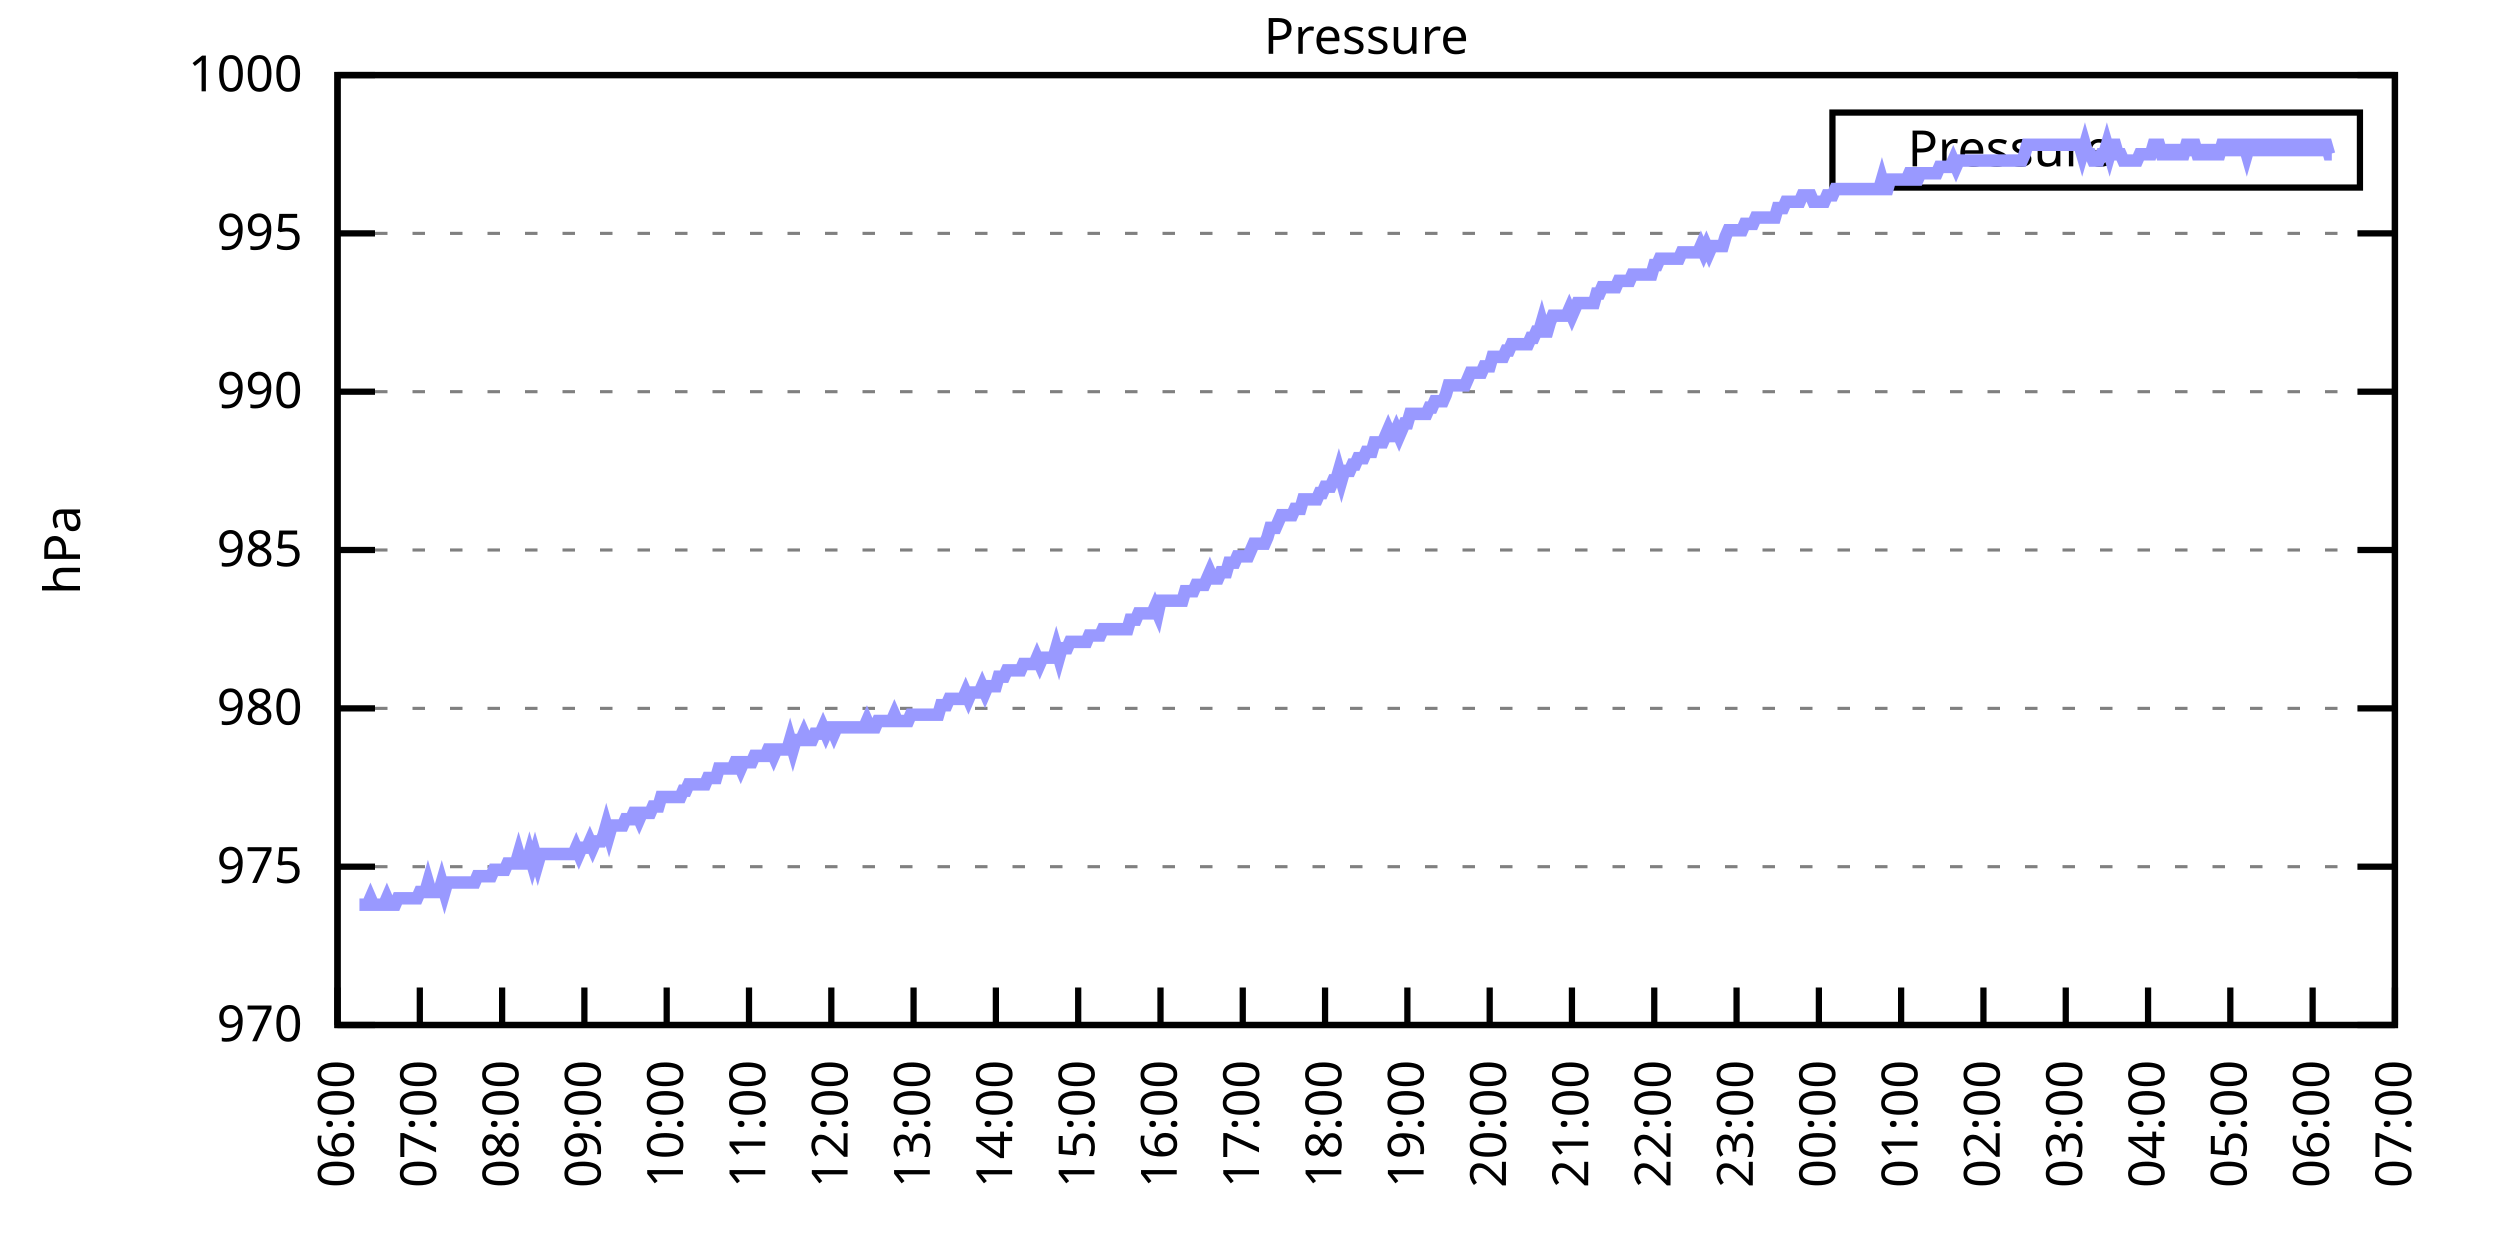
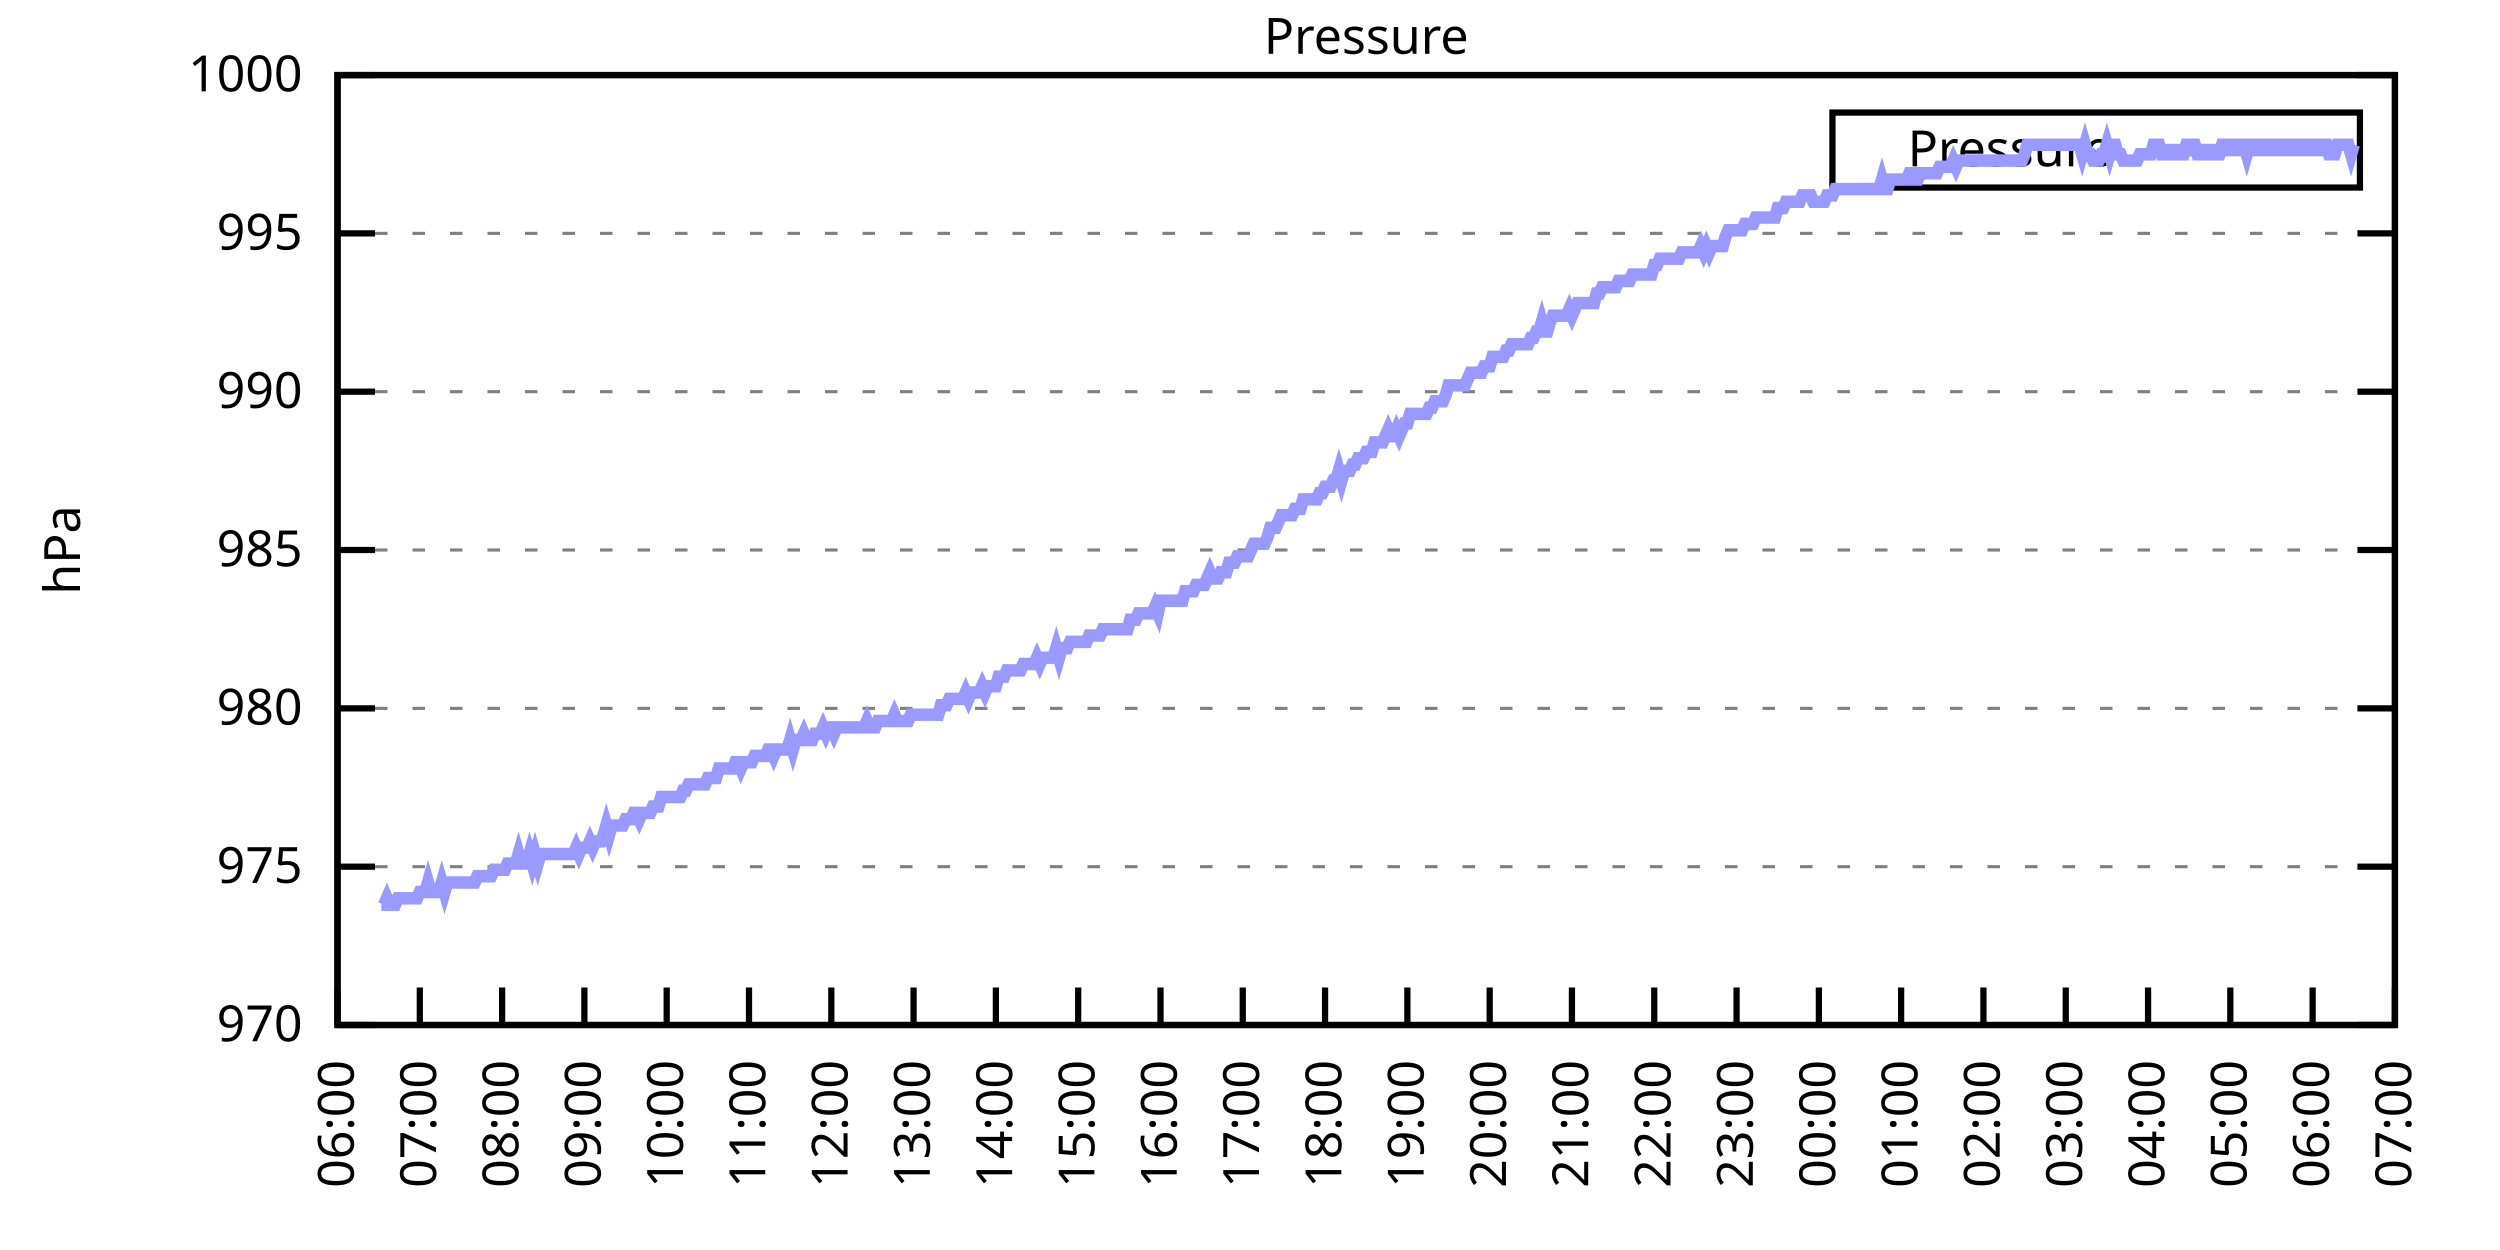
<svg xmlns="http://www.w3.org/2000/svg" xmlns:xlink="http://www.w3.org/1999/xlink" width="400" height="200" viewBox="0 0 400 200">
  <g id="gnuplot_canvas">
    <rect x="0" y="0" width="400" height="200" fill="none" />
    <defs>
      <circle id="gpDot" r="0.5" stroke-width="0.5" stroke="currentColor" />
      <path id="gpPt0" stroke-width="0.333" stroke="currentColor" d="M-1,0 h2 M0,-1 v2" />
      <path id="gpPt1" stroke-width="0.333" stroke="currentColor" d="M-1,-1 L1,1 M1,-1 L-1,1" />
      <path id="gpPt2" stroke-width="0.333" stroke="currentColor" d="M-1,0 L1,0 M0,-1 L0,1 M-1,-1 L1,1 M-1,1 L1,-1" />
      <rect id="gpPt3" stroke-width="0.333" stroke="currentColor" x="-1" y="-1" width="2" height="2" />
      <rect id="gpPt4" stroke-width="0.333" stroke="currentColor" fill="currentColor" x="-1" y="-1" width="2" height="2" />
      <circle id="gpPt5" stroke-width="0.333" stroke="currentColor" cx="0" cy="0" r="1" />
      <use xlink:href="#gpPt5" id="gpPt6" fill="currentColor" stroke="none" />
      <path id="gpPt7" stroke-width="0.333" stroke="currentColor" d="M0,-1.33 L-1.33,0.67 L1.33,0.67 z" />
      <use xlink:href="#gpPt7" id="gpPt8" fill="currentColor" stroke="none" />
      <use xlink:href="#gpPt7" id="gpPt9" stroke="currentColor" transform="rotate(180)" />
      <use xlink:href="#gpPt9" id="gpPt10" fill="currentColor" stroke="none" />
      <use xlink:href="#gpPt3" id="gpPt11" stroke="currentColor" transform="rotate(45)" />
      <use xlink:href="#gpPt11" id="gpPt12" fill="currentColor" stroke="none" />
      <path id="gpPt13" stroke-width="0.333" stroke="currentColor" d="M0,1.330 L1.265,0.411 L0.782,-1.067 L-0.782,-1.076 L-1.265,0.411 z" />
      <use xlink:href="#gpPt13" id="gpPt14" fill="currentColor" stroke="none" />
      <filter id="textbox" filterUnits="objectBoundingBox" x="0" y="0" height="1" width="1">
        <feFlood flood-color="white" flood-opacity="1" result="bgnd" />
        <feComposite in="SourceGraphic" in2="bgnd" operator="atop" />
      </filter>
      <filter id="greybox" filterUnits="objectBoundingBox" x="0" y="0" height="1" width="1">
        <feFlood flood-color="lightgrey" flood-opacity="1" result="grey" />
        <feComposite in="SourceGraphic" in2="grey" operator="atop" />
      </filter>
    </defs>
    <g fill="none" color="white" stroke="currentColor" stroke-width="1.00" stroke-linecap="butt" stroke-linejoin="miter">
</g>
    <g fill="none" color="black" stroke="currentColor" stroke-width="1.00" stroke-linecap="butt" stroke-linejoin="miter">
      <g stroke="none" shape-rendering="crispEdges">
        <polygon fill="rgb(255, 255, 255)" points="54.00,164.00 383.18,164.00 383.18,12.02 54.00,12.02 " />
      </g>
    </g>
    <g fill="none" color="black" stroke="currentColor" stroke-width="1.00" stroke-linecap="butt" stroke-linejoin="miter">
</g>
    <g fill="none" color="black" stroke="black" stroke-width="0.50" stroke-linecap="butt" stroke-linejoin="miter">
</g>
    <g fill="none" color="gray" stroke="currentColor" stroke-width="0.50" stroke-linecap="butt" stroke-linejoin="miter">
      <path stroke="gray" stroke-dasharray="2,4" class="gridline" d="M54.00,164.00 L383.19,164.00  " />
    </g>
    <g fill="none" color="gray" stroke="gray" stroke-width="1.00" stroke-linecap="butt" stroke-linejoin="miter">
</g>
    <g fill="none" color="black" stroke="currentColor" stroke-width="1.00" stroke-linecap="butt" stroke-linejoin="miter">
      <path stroke="black" d="M54.00,164.00 L60.00,164.00 M383.19,164.00 L377.19,164.00  " />
      <g transform="translate(48.40,166.60)" stroke="none" fill="black" font-family="Sans" font-size="8.00" text-anchor="end">
        <text>
          <tspan font-family="Sans"> 970</tspan>
        </text>
      </g>
    </g>
    <g fill="none" color="black" stroke="currentColor" stroke-width="1.00" stroke-linecap="butt" stroke-linejoin="miter">
</g>
    <g fill="none" color="black" stroke="black" stroke-width="0.50" stroke-linecap="butt" stroke-linejoin="miter">
</g>
    <g fill="none" color="gray" stroke="currentColor" stroke-width="0.50" stroke-linecap="butt" stroke-linejoin="miter">
      <path stroke="gray" stroke-dasharray="2,4" class="gridline" d="M54.00,138.67 L383.19,138.67  " />
    </g>
    <g fill="none" color="gray" stroke="gray" stroke-width="1.00" stroke-linecap="butt" stroke-linejoin="miter">
</g>
    <g fill="none" color="black" stroke="currentColor" stroke-width="1.00" stroke-linecap="butt" stroke-linejoin="miter">
      <path stroke="black" d="M54.00,138.67 L60.00,138.67 M383.19,138.67 L377.19,138.67  " />
      <g transform="translate(48.40,141.27)" stroke="none" fill="black" font-family="Sans" font-size="8.00" text-anchor="end">
        <text>
          <tspan font-family="Sans"> 975</tspan>
        </text>
      </g>
    </g>
    <g fill="none" color="black" stroke="currentColor" stroke-width="1.00" stroke-linecap="butt" stroke-linejoin="miter">
</g>
    <g fill="none" color="black" stroke="black" stroke-width="0.50" stroke-linecap="butt" stroke-linejoin="miter">
</g>
    <g fill="none" color="gray" stroke="currentColor" stroke-width="0.50" stroke-linecap="butt" stroke-linejoin="miter">
      <path stroke="gray" stroke-dasharray="2,4" class="gridline" d="M54.00,113.34 L383.19,113.34  " />
    </g>
    <g fill="none" color="gray" stroke="gray" stroke-width="1.00" stroke-linecap="butt" stroke-linejoin="miter">
</g>
    <g fill="none" color="black" stroke="currentColor" stroke-width="1.00" stroke-linecap="butt" stroke-linejoin="miter">
      <path stroke="black" d="M54.00,113.34 L60.00,113.34 M383.19,113.34 L377.19,113.34  " />
      <g transform="translate(48.40,115.94)" stroke="none" fill="black" font-family="Sans" font-size="8.00" text-anchor="end">
        <text>
          <tspan font-family="Sans"> 980</tspan>
        </text>
      </g>
    </g>
    <g fill="none" color="black" stroke="currentColor" stroke-width="1.00" stroke-linecap="butt" stroke-linejoin="miter">
</g>
    <g fill="none" color="black" stroke="black" stroke-width="0.50" stroke-linecap="butt" stroke-linejoin="miter">
</g>
    <g fill="none" color="gray" stroke="currentColor" stroke-width="0.50" stroke-linecap="butt" stroke-linejoin="miter">
      <path stroke="gray" stroke-dasharray="2,4" class="gridline" d="M54.00,88.00 L383.19,88.00  " />
    </g>
    <g fill="none" color="gray" stroke="gray" stroke-width="1.00" stroke-linecap="butt" stroke-linejoin="miter">
</g>
    <g fill="none" color="black" stroke="currentColor" stroke-width="1.00" stroke-linecap="butt" stroke-linejoin="miter">
      <path stroke="black" d="M54.00,88.00 L60.00,88.00 M383.19,88.00 L377.19,88.00  " />
      <g transform="translate(48.40,90.60)" stroke="none" fill="black" font-family="Sans" font-size="8.00" text-anchor="end">
        <text>
          <tspan font-family="Sans"> 985</tspan>
        </text>
      </g>
    </g>
    <g fill="none" color="black" stroke="currentColor" stroke-width="1.00" stroke-linecap="butt" stroke-linejoin="miter">
</g>
    <g fill="none" color="black" stroke="black" stroke-width="0.50" stroke-linecap="butt" stroke-linejoin="miter">
</g>
    <g fill="none" color="gray" stroke="currentColor" stroke-width="0.50" stroke-linecap="butt" stroke-linejoin="miter">
      <path stroke="gray" stroke-dasharray="2,4" class="gridline" d="M54.00,62.67 L383.19,62.67  " />
    </g>
    <g fill="none" color="gray" stroke="gray" stroke-width="1.00" stroke-linecap="butt" stroke-linejoin="miter">
</g>
    <g fill="none" color="black" stroke="currentColor" stroke-width="1.00" stroke-linecap="butt" stroke-linejoin="miter">
      <path stroke="black" d="M54.00,62.67 L60.00,62.67 M383.19,62.67 L377.19,62.67  " />
      <g transform="translate(48.40,65.27)" stroke="none" fill="black" font-family="Sans" font-size="8.00" text-anchor="end">
        <text>
          <tspan font-family="Sans"> 990</tspan>
        </text>
      </g>
    </g>
    <g fill="none" color="black" stroke="currentColor" stroke-width="1.00" stroke-linecap="butt" stroke-linejoin="miter">
</g>
    <g fill="none" color="black" stroke="black" stroke-width="0.50" stroke-linecap="butt" stroke-linejoin="miter">
</g>
    <g fill="none" color="gray" stroke="currentColor" stroke-width="0.50" stroke-linecap="butt" stroke-linejoin="miter">
      <path stroke="gray" stroke-dasharray="2,4" class="gridline" d="M54.00,37.34 L383.19,37.34  " />
    </g>
    <g fill="none" color="gray" stroke="gray" stroke-width="1.00" stroke-linecap="butt" stroke-linejoin="miter">
</g>
    <g fill="none" color="black" stroke="currentColor" stroke-width="1.00" stroke-linecap="butt" stroke-linejoin="miter">
      <path stroke="black" d="M54.00,37.34 L60.00,37.34 M383.19,37.34 L377.19,37.34  " />
      <g transform="translate(48.40,39.94)" stroke="none" fill="black" font-family="Sans" font-size="8.00" text-anchor="end">
        <text>
          <tspan font-family="Sans"> 995</tspan>
        </text>
      </g>
    </g>
    <g fill="none" color="black" stroke="currentColor" stroke-width="1.00" stroke-linecap="butt" stroke-linejoin="miter">
</g>
    <g fill="none" color="black" stroke="black" stroke-width="0.50" stroke-linecap="butt" stroke-linejoin="miter">
</g>
    <g fill="none" color="gray" stroke="currentColor" stroke-width="0.50" stroke-linecap="butt" stroke-linejoin="miter">
      <path stroke="gray" stroke-dasharray="2,4" class="gridline" d="M54.00,12.01 L383.19,12.01  " />
    </g>
    <g fill="none" color="gray" stroke="gray" stroke-width="1.00" stroke-linecap="butt" stroke-linejoin="miter">
</g>
    <g fill="none" color="black" stroke="currentColor" stroke-width="1.00" stroke-linecap="butt" stroke-linejoin="miter">
      <path stroke="black" d="M54.00,12.01 L60.00,12.01 M383.19,12.01 L377.19,12.01  " />
      <g transform="translate(48.40,14.61)" stroke="none" fill="black" font-family="Sans" font-size="8.00" text-anchor="end">
        <text>
          <tspan font-family="Sans"> 1000</tspan>
        </text>
      </g>
    </g>
    <g fill="none" color="black" stroke="currentColor" stroke-width="1.00" stroke-linecap="butt" stroke-linejoin="miter">
      <path stroke="black" d="M54.00,164.00 L54.00,158.00  " />
      <g transform="translate(56.60,169.60) rotate(270.00)" stroke="none" fill="black" font-family="Sans" font-size="8.00" text-anchor="end">
        <text>
          <tspan font-family="Sans">06:00</tspan>
        </text>
      </g>
    </g>
    <g fill="none" color="black" stroke="currentColor" stroke-width="1.00" stroke-linecap="butt" stroke-linejoin="miter">
      <path stroke="black" d="M67.17,164.00 L67.17,158.00  " />
      <g transform="translate(69.77,169.60) rotate(270.00)" stroke="none" fill="black" font-family="Sans" font-size="8.00" text-anchor="end">
        <text>
          <tspan font-family="Sans">07:00</tspan>
        </text>
      </g>
    </g>
    <g fill="none" color="black" stroke="currentColor" stroke-width="1.00" stroke-linecap="butt" stroke-linejoin="miter">
      <path stroke="black" d="M80.34,164.00 L80.34,158.00  " />
      <g transform="translate(82.94,169.60) rotate(270.00)" stroke="none" fill="black" font-family="Sans" font-size="8.00" text-anchor="end">
        <text>
          <tspan font-family="Sans">08:00</tspan>
        </text>
      </g>
    </g>
    <g fill="none" color="black" stroke="currentColor" stroke-width="1.00" stroke-linecap="butt" stroke-linejoin="miter">
      <path stroke="black" d="M93.50,164.00 L93.50,158.00  " />
      <g transform="translate(96.10,169.60) rotate(270.00)" stroke="none" fill="black" font-family="Sans" font-size="8.00" text-anchor="end">
        <text>
          <tspan font-family="Sans">09:00</tspan>
        </text>
      </g>
    </g>
    <g fill="none" color="black" stroke="currentColor" stroke-width="1.00" stroke-linecap="butt" stroke-linejoin="miter">
      <path stroke="black" d="M106.67,164.00 L106.67,158.00  " />
      <g transform="translate(109.27,169.60) rotate(270.00)" stroke="none" fill="black" font-family="Sans" font-size="8.00" text-anchor="end">
        <text>
          <tspan font-family="Sans">10:00</tspan>
        </text>
      </g>
    </g>
    <g fill="none" color="black" stroke="currentColor" stroke-width="1.00" stroke-linecap="butt" stroke-linejoin="miter">
      <path stroke="black" d="M119.84,164.00 L119.84,158.00  " />
      <g transform="translate(122.44,169.60) rotate(270.00)" stroke="none" fill="black" font-family="Sans" font-size="8.00" text-anchor="end">
        <text>
          <tspan font-family="Sans">11:00</tspan>
        </text>
      </g>
    </g>
    <g fill="none" color="black" stroke="currentColor" stroke-width="1.00" stroke-linecap="butt" stroke-linejoin="miter">
      <path stroke="black" d="M133.01,164.00 L133.01,158.00  " />
      <g transform="translate(135.61,169.60) rotate(270.00)" stroke="none" fill="black" font-family="Sans" font-size="8.00" text-anchor="end">
        <text>
          <tspan font-family="Sans">12:00</tspan>
        </text>
      </g>
    </g>
    <g fill="none" color="black" stroke="currentColor" stroke-width="1.00" stroke-linecap="butt" stroke-linejoin="miter">
      <path stroke="black" d="M146.17,164.00 L146.17,158.00  " />
      <g transform="translate(148.77,169.60) rotate(270.00)" stroke="none" fill="black" font-family="Sans" font-size="8.00" text-anchor="end">
        <text>
          <tspan font-family="Sans">13:00</tspan>
        </text>
      </g>
    </g>
    <g fill="none" color="black" stroke="currentColor" stroke-width="1.00" stroke-linecap="butt" stroke-linejoin="miter">
      <path stroke="black" d="M159.34,164.00 L159.34,158.00  " />
      <g transform="translate(161.94,169.60) rotate(270.00)" stroke="none" fill="black" font-family="Sans" font-size="8.00" text-anchor="end">
        <text>
          <tspan font-family="Sans">14:00</tspan>
        </text>
      </g>
    </g>
    <g fill="none" color="black" stroke="currentColor" stroke-width="1.00" stroke-linecap="butt" stroke-linejoin="miter">
      <path stroke="black" d="M172.51,164.00 L172.51,158.00  " />
      <g transform="translate(175.11,169.60) rotate(270.00)" stroke="none" fill="black" font-family="Sans" font-size="8.00" text-anchor="end">
        <text>
          <tspan font-family="Sans">15:00</tspan>
        </text>
      </g>
    </g>
    <g fill="none" color="black" stroke="currentColor" stroke-width="1.00" stroke-linecap="butt" stroke-linejoin="miter">
      <path stroke="black" d="M185.68,164.00 L185.68,158.00  " />
      <g transform="translate(188.28,169.60) rotate(270.00)" stroke="none" fill="black" font-family="Sans" font-size="8.00" text-anchor="end">
        <text>
          <tspan font-family="Sans">16:00</tspan>
        </text>
      </g>
    </g>
    <g fill="none" color="black" stroke="currentColor" stroke-width="1.00" stroke-linecap="butt" stroke-linejoin="miter">
      <path stroke="black" d="M198.84,164.00 L198.84,158.00  " />
      <g transform="translate(201.44,169.60) rotate(270.00)" stroke="none" fill="black" font-family="Sans" font-size="8.00" text-anchor="end">
        <text>
          <tspan font-family="Sans">17:00</tspan>
        </text>
      </g>
    </g>
    <g fill="none" color="black" stroke="currentColor" stroke-width="1.00" stroke-linecap="butt" stroke-linejoin="miter">
      <path stroke="black" d="M212.01,164.00 L212.01,158.00  " />
      <g transform="translate(214.61,169.60) rotate(270.00)" stroke="none" fill="black" font-family="Sans" font-size="8.00" text-anchor="end">
        <text>
          <tspan font-family="Sans">18:00</tspan>
        </text>
      </g>
    </g>
    <g fill="none" color="black" stroke="currentColor" stroke-width="1.00" stroke-linecap="butt" stroke-linejoin="miter">
      <path stroke="black" d="M225.18,164.00 L225.18,158.00  " />
      <g transform="translate(227.78,169.60) rotate(270.00)" stroke="none" fill="black" font-family="Sans" font-size="8.00" text-anchor="end">
        <text>
          <tspan font-family="Sans">19:00</tspan>
        </text>
      </g>
    </g>
    <g fill="none" color="black" stroke="currentColor" stroke-width="1.00" stroke-linecap="butt" stroke-linejoin="miter">
      <path stroke="black" d="M238.35,164.00 L238.35,158.00  " />
      <g transform="translate(240.95,169.60) rotate(270.00)" stroke="none" fill="black" font-family="Sans" font-size="8.00" text-anchor="end">
        <text>
          <tspan font-family="Sans">20:00</tspan>
        </text>
      </g>
    </g>
    <g fill="none" color="black" stroke="currentColor" stroke-width="1.00" stroke-linecap="butt" stroke-linejoin="miter">
      <path stroke="black" d="M251.51,164.00 L251.51,158.00  " />
      <g transform="translate(254.11,169.60) rotate(270.00)" stroke="none" fill="black" font-family="Sans" font-size="8.00" text-anchor="end">
        <text>
          <tspan font-family="Sans">21:00</tspan>
        </text>
      </g>
    </g>
    <g fill="none" color="black" stroke="currentColor" stroke-width="1.00" stroke-linecap="butt" stroke-linejoin="miter">
      <path stroke="black" d="M264.68,164.00 L264.68,158.00  " />
      <g transform="translate(267.28,169.60) rotate(270.00)" stroke="none" fill="black" font-family="Sans" font-size="8.00" text-anchor="end">
        <text>
          <tspan font-family="Sans">22:00</tspan>
        </text>
      </g>
    </g>
    <g fill="none" color="black" stroke="currentColor" stroke-width="1.00" stroke-linecap="butt" stroke-linejoin="miter">
      <path stroke="black" d="M277.85,164.00 L277.85,158.00  " />
      <g transform="translate(280.45,169.60) rotate(270.00)" stroke="none" fill="black" font-family="Sans" font-size="8.00" text-anchor="end">
        <text>
          <tspan font-family="Sans">23:00</tspan>
        </text>
      </g>
    </g>
    <g fill="none" color="black" stroke="currentColor" stroke-width="1.00" stroke-linecap="butt" stroke-linejoin="miter">
      <path stroke="black" d="M291.02,164.00 L291.02,158.00  " />
      <g transform="translate(293.62,169.60) rotate(270.00)" stroke="none" fill="black" font-family="Sans" font-size="8.00" text-anchor="end">
        <text>
          <tspan font-family="Sans">00:00</tspan>
        </text>
      </g>
    </g>
    <g fill="none" color="black" stroke="currentColor" stroke-width="1.00" stroke-linecap="butt" stroke-linejoin="miter">
      <path stroke="black" d="M304.18,164.00 L304.18,158.00  " />
      <g transform="translate(306.78,169.60) rotate(270.00)" stroke="none" fill="black" font-family="Sans" font-size="8.00" text-anchor="end">
        <text>
          <tspan font-family="Sans">01:00</tspan>
        </text>
      </g>
    </g>
    <g fill="none" color="black" stroke="currentColor" stroke-width="1.00" stroke-linecap="butt" stroke-linejoin="miter">
      <path stroke="black" d="M317.35,164.00 L317.35,158.00  " />
      <g transform="translate(319.95,169.60) rotate(270.00)" stroke="none" fill="black" font-family="Sans" font-size="8.00" text-anchor="end">
        <text>
          <tspan font-family="Sans">02:00</tspan>
        </text>
      </g>
    </g>
    <g fill="none" color="black" stroke="currentColor" stroke-width="1.00" stroke-linecap="butt" stroke-linejoin="miter">
      <path stroke="black" d="M330.52,164.00 L330.52,158.00  " />
      <g transform="translate(333.12,169.60) rotate(270.00)" stroke="none" fill="black" font-family="Sans" font-size="8.00" text-anchor="end">
        <text>
          <tspan font-family="Sans">03:00</tspan>
        </text>
      </g>
    </g>
    <g fill="none" color="black" stroke="currentColor" stroke-width="1.00" stroke-linecap="butt" stroke-linejoin="miter">
      <path stroke="black" d="M343.69,164.00 L343.69,158.00  " />
      <g transform="translate(346.29,169.60) rotate(270.00)" stroke="none" fill="black" font-family="Sans" font-size="8.00" text-anchor="end">
        <text>
          <tspan font-family="Sans">04:00</tspan>
        </text>
      </g>
    </g>
    <g fill="none" color="black" stroke="currentColor" stroke-width="1.00" stroke-linecap="butt" stroke-linejoin="miter">
      <path stroke="black" d="M356.85,164.00 L356.85,158.00  " />
      <g transform="translate(359.45,169.60) rotate(270.00)" stroke="none" fill="black" font-family="Sans" font-size="8.00" text-anchor="end">
        <text>
          <tspan font-family="Sans">05:00</tspan>
        </text>
      </g>
    </g>
    <g fill="none" color="black" stroke="currentColor" stroke-width="1.00" stroke-linecap="butt" stroke-linejoin="miter">
      <path stroke="black" d="M370.02,164.00 L370.02,158.00  " />
      <g transform="translate(372.62,169.60) rotate(270.00)" stroke="none" fill="black" font-family="Sans" font-size="8.00" text-anchor="end">
        <text>
          <tspan font-family="Sans">06:00</tspan>
        </text>
      </g>
    </g>
    <g fill="none" color="black" stroke="currentColor" stroke-width="1.00" stroke-linecap="butt" stroke-linejoin="miter">
      <path stroke="black" d="M383.19,164.00 L383.19,158.00  " />
      <g transform="translate(385.79,169.60) rotate(270.00)" stroke="none" fill="black" font-family="Sans" font-size="8.00" text-anchor="end">
        <text>
          <tspan font-family="Sans">07:00</tspan>
        </text>
      </g>
    </g>
    <g fill="none" color="black" stroke="currentColor" stroke-width="1.00" stroke-linecap="butt" stroke-linejoin="miter">
</g>
    <g fill="none" color="black" stroke="currentColor" stroke-width="1.00" stroke-linecap="butt" stroke-linejoin="miter">
      <path stroke="black" d="M54.00,12.01 L54.00,164.00 L383.19,164.00 L383.19,12.01 L54.00,12.01 Z  " />
    </g>
    <g fill="none" color="black" stroke="currentColor" stroke-width="1.00" stroke-linecap="butt" stroke-linejoin="miter">
</g>
    <g fill="none" color="black" stroke="currentColor" stroke-width="1.00" stroke-linecap="butt" stroke-linejoin="miter">
      <path stroke="black" d="M293.19,30.01 L293.19,18.01 L377.59,18.01 L377.59,30.01 L293.19,30.01 Z  " />
    </g>
    <g id="Pressure_plot_1">
      <g fill="none" color="white" stroke="black" stroke-width="2.00" stroke-linecap="butt" stroke-linejoin="miter">
</g>
      <g fill="none" color="black" stroke="currentColor" stroke-width="2.00" stroke-linecap="butt" stroke-linejoin="miter">
        <g transform="translate(337.99,26.61)" stroke="none" fill="black" font-family="Sans" font-size="8.00" text-anchor="end">
          <text>
            <tspan font-family="Sans">Pressure</tspan>
          </text>
        </g>
      </g>
      <g fill="none" color="black" stroke="currentColor" stroke-width="2.00" stroke-linecap="butt" stroke-linejoin="miter">
-         <path stroke="rgb(153, 153, 255)" d="M343.59,24.01 L371.99,24.01 M57.51,144.75 L57.95,144.75 L58.39,144.75 L58.83,144.75 L59.27,143.73 L59.71,144.75   L60.14,144.75 L60.58,144.75 L61.02,144.75 L61.46,144.75 L61.90,143.73 L62.34,144.75 L62.78,144.75 L63.22,144.75   L63.66,143.73 L64.10,143.73 L64.53,143.73 L64.97,143.73 L65.41,143.73 L65.85,143.73 L66.29,143.73 L66.73,143.73   L67.17,142.72 L67.61,142.72 L68.05,142.72 L68.48,141.20 L68.92,142.72 L69.36,142.72 L69.80,142.72 L70.24,142.72   L70.68,141.20 L71.12,142.72 L71.56,141.20 L72.00,141.20 L72.43,141.20 L72.87,141.20 L73.31,141.20 L73.75,141.20   L74.19,141.20 L74.63,141.20 L75.07,141.20 L75.51,141.20 L75.95,141.20 L76.38,140.19 L76.82,140.19 L77.26,140.19   L77.70,140.19 L78.14,140.19 L78.58,140.19 L79.02,139.17 L79.46,139.17 L79.90,139.17 L80.34,139.17 L80.77,139.17   L81.21,138.16 L81.65,138.16 L82.09,138.16 L82.53,138.16 L82.97,136.64 L83.41,138.16 L83.85,138.16 L84.29,138.16   L84.72,136.64 L85.16,138.16 L85.60,136.64 L86.04,138.16 L86.48,136.64 L86.92,136.64 L87.36,136.64 L87.80,136.64   L88.24,136.64 L88.67,136.64 L89.11,136.64 L89.55,136.64 L89.99,136.64 L90.43,136.64 L90.87,136.64 L91.31,136.64   L91.75,136.64 L92.19,135.63 L92.62,136.64 L93.06,135.63 L93.50,135.63 L93.94,135.63 L94.38,134.62 L94.82,135.63   L95.26,134.62 L95.70,134.62 L96.14,134.62 L96.58,133.60 L97.01,132.08 L97.45,133.60 L97.89,132.08 L98.33,132.08   L98.77,132.08 L99.21,132.08 L99.65,132.08 L100.09,131.07 L100.53,131.07 L100.96,131.07 L101.40,130.06 L101.84,130.06   L102.28,131.07 L102.72,130.06 L103.16,130.06 L103.60,130.06 L104.04,130.06 L104.48,129.04 L104.91,129.04 L105.35,129.04   L105.79,127.52 L106.23,127.52 L106.67,127.52 L107.11,127.52 L107.55,127.52 L107.99,127.52 L108.43,127.52 L108.87,127.52   L109.30,126.51 L109.74,126.51 L110.18,125.50 L110.62,125.50 L111.06,125.50 L111.50,125.50 L111.94,125.50 L112.38,125.50   L112.82,125.50 L113.25,124.48 L113.69,124.48 L114.13,124.48 L114.57,124.48 L115.01,122.96 L115.45,122.96 L115.89,122.96   L116.33,122.96 L116.77,122.96 L117.20,122.96 L117.64,121.95 L118.08,121.95 L118.52,122.96 L118.96,121.95 L119.40,121.95   L119.84,121.95 L120.28,121.95 L120.72,120.94 L121.15,120.94 L121.59,120.94 L122.03,120.94 L122.47,120.94 L122.91,119.92   L123.35,119.92 L123.79,120.94 L124.23,119.92 L124.67,119.92 L125.11,119.92 L125.54,119.92 L125.98,119.92 L126.42,118.40   L126.86,119.92 L127.30,118.40 L127.74,118.40 L128.18,118.40 L128.62,117.39 L129.06,118.40 L129.49,118.40 L129.93,118.40   L130.37,117.39 L130.81,117.39 L131.25,117.39 L131.69,116.38 L132.13,117.39 L132.57,116.38 L133.01,116.38 L133.44,117.39   L133.88,116.38 L134.32,116.38 L134.76,116.38 L135.20,116.38 L135.64,116.38 L136.08,116.38 L136.52,116.38 L136.96,116.38   L137.39,116.38 L137.83,116.38 L138.27,116.38 L138.71,115.36 L139.15,116.38 L139.59,116.38 L140.03,116.38 L140.47,115.36   L140.91,115.36 L141.35,115.36 L141.78,115.36 L142.22,115.36 L142.66,115.36 L143.10,114.35 L143.54,115.36 L143.98,115.36   L144.42,115.36 L144.86,115.36 L145.30,115.36 L145.73,114.35 L146.17,114.35 L146.61,114.35 L147.05,114.35 L147.49,114.35   L147.93,114.35 L148.37,114.35 L148.81,114.35 L149.25,114.35 L149.68,114.35 L150.12,114.35 L150.56,112.83 L151.00,112.83   L151.44,112.83 L151.88,111.82 L152.32,111.82 L152.76,111.82 L153.20,111.82 L153.63,111.82 L154.07,111.82 L154.51,110.80   L154.95,111.82 L155.39,110.80 L155.83,110.80 L156.27,110.80 L156.71,110.80 L157.15,109.79 L157.59,110.80 L158.02,109.79   L158.46,109.79 L158.90,109.79 L159.34,109.79 L159.78,108.27 L160.22,108.27 L160.66,108.27 L161.10,107.26 L161.54,107.26   L161.97,107.26 L162.41,107.26 L162.85,107.26 L163.29,107.26 L163.73,106.24 L164.17,106.24 L164.61,106.24 L165.05,106.24   L165.49,106.24 L165.92,105.23 L166.36,106.24 L166.80,105.23 L167.24,105.23 L167.68,105.23 L168.12,105.23 L168.56,105.23   L169.00,103.71 L169.44,105.23 L169.87,103.71 L170.31,103.71 L170.75,103.71 L171.19,102.70 L171.63,102.70 L172.07,102.70   L172.51,102.70 L172.95,102.70 L173.39,102.70 L173.83,102.70 L174.26,101.68 L174.70,101.68 L175.14,101.68 L175.58,101.68   L176.02,101.68 L176.46,100.67 L176.90,100.67 L177.34,100.67 L177.78,100.67 L178.21,100.67 L178.65,100.67 L179.09,100.67   L179.53,100.67 L179.97,100.67 L180.41,100.67 L180.85,99.15 L181.29,99.15 L181.73,99.15 L182.16,98.14 L182.60,98.14   L183.04,98.14 L183.48,98.14 L183.92,98.14 L184.36,98.14 L184.80,97.12 L185.24,98.14 L185.68,96.11 L186.11,96.11   L186.55,96.11 L186.99,96.11 L187.43,96.11 L187.87,96.11 L188.31,96.11 L188.75,96.11 L189.19,96.11 L189.63,94.59   L190.07,94.59 L190.50,94.59 L190.94,94.59 L191.38,93.58 L191.82,93.58 L192.26,93.58 L192.70,93.58 L193.14,92.56   L193.58,91.55 L194.02,92.56 L194.45,92.56 L194.89,92.56 L195.33,91.55 L195.77,91.55 L196.21,91.55 L196.65,90.03   L197.09,90.03 L197.53,90.03 L197.97,89.02 L198.40,89.02 L198.84,89.02 L199.28,89.02 L199.72,89.02 L200.16,88.00   L200.60,86.99 L201.04,86.99 L201.48,86.99 L201.92,86.99 L202.35,86.99 L202.79,85.98 L203.23,84.46 L203.67,84.46   L204.11,84.46 L204.55,83.45 L204.99,82.43 L205.43,82.43 L205.87,82.43 L206.31,82.43 L206.74,82.43 L207.18,81.42   L207.62,81.42 L208.06,81.42 L208.50,79.90 L208.94,79.90 L209.38,79.90 L209.82,79.90 L210.26,79.90 L210.69,79.90   L211.13,78.89 L211.57,78.89 L212.01,77.87 L212.45,77.87 L212.89,77.87 L213.33,76.86 L213.77,76.86 L214.21,75.34   L214.64,76.86 L215.08,75.34 L215.52,75.34 L215.96,75.34 L216.40,74.33 L216.84,74.33 L217.28,73.31 L217.72,73.31   L218.16,73.31 L218.60,72.30 L219.03,72.30 L219.47,72.30 L219.91,70.78 L220.35,70.78 L220.79,70.78 L221.23,70.78   L221.67,69.77 L222.11,68.75 L222.55,69.77 L222.98,69.77 L223.42,68.75 L223.86,69.77 L224.30,68.75 L224.74,67.74   L225.18,67.74 L225.62,66.22 L226.06,66.22 L226.50,66.22 L226.93,66.22 L227.37,66.22 L227.81,66.22 L228.25,66.22   L228.69,65.21 L229.13,65.21 L229.57,64.19 L230.01,64.19 L230.45,64.19 L230.88,64.19 L231.32,63.18 L231.76,61.66   L232.20,61.66 L232.64,61.66 L233.08,61.66 L233.52,61.66 L233.96,61.66 L234.40,61.66 L234.84,60.65 L235.27,59.63   L235.71,59.63 L236.15,59.63 L236.59,59.63 L237.03,59.63 L237.47,58.62 L237.91,58.62 L238.35,58.62 L238.79,57.10   L239.22,57.10 L239.66,57.10 L240.10,57.10 L240.54,57.10 L240.98,56.09 L241.42,56.09 L241.86,55.07 L242.30,55.07   L242.74,55.07 L243.17,55.07 L243.61,55.07 L244.05,55.07 L244.49,55.07 L244.93,54.06 L245.37,54.06 L245.81,53.05   L246.25,53.05 L246.69,51.53 L247.12,53.05 L247.56,53.05 L248.00,51.53 L248.44,50.51 L248.88,50.51 L249.32,50.51   L249.76,50.51 L250.20,50.51 L250.64,50.51 L251.08,49.50 L251.51,50.51 L251.95,49.50 L252.39,48.49 L252.83,48.49   L253.27,48.49 L253.71,48.49 L254.15,48.49 L254.59,48.49 L255.03,48.49 L255.46,46.97 L255.90,46.97 L256.34,45.95   L256.78,45.95 L257.22,45.95 L257.66,45.95 L258.10,45.95 L258.54,45.95 L258.98,44.94 L259.41,44.94 L259.85,44.94   L260.29,44.94 L260.73,44.94 L261.17,43.93 L261.61,43.93 L262.05,43.93 L262.49,43.93 L262.93,43.93 L263.36,43.93   L263.80,43.93 L264.24,43.93 L264.68,42.41 L265.12,42.41 L265.56,41.39 L266.00,41.39 L266.44,41.39 L266.88,41.39   L267.32,41.39 L267.75,41.39 L268.19,41.39 L268.63,41.39 L269.07,40.38 L269.51,40.38 L269.95,40.38 L270.39,40.38   L270.83,40.38 L271.27,40.38 L271.70,40.38 L272.14,39.37 L272.58,40.38 L273.02,39.37 L273.46,40.38 L273.90,39.37   L274.34,39.37 L274.78,39.37 L275.22,39.37 L275.65,39.37 L276.09,37.85 L276.53,36.84 L276.97,36.84 L277.41,36.84   L277.85,36.84 L278.29,36.84 L278.73,36.84 L279.17,35.82 L279.60,35.82 L280.04,35.82 L280.48,35.82 L280.92,34.81   L281.36,34.81 L281.80,34.81 L282.24,34.81 L282.68,34.81 L283.12,34.81 L283.56,34.81 L283.99,34.81 L284.43,33.29   L284.87,33.29 L285.31,33.29 L285.75,32.28 L286.19,32.28 L286.63,32.28 L287.07,32.28 L287.51,32.28 L287.94,32.28   L288.38,31.26 L288.82,31.26 L289.26,31.26 L289.70,31.26 L290.14,32.28 L290.58,32.28 L291.02,32.28 L291.46,32.28   L291.89,32.28 L292.33,31.26 L292.77,31.26 L293.21,31.26 L293.65,30.25 L294.09,30.25 L294.53,30.25 L294.97,30.25   L295.41,30.25 L295.84,30.25 L296.28,30.25 L296.72,30.25 L297.16,30.25 L297.60,30.25 L298.04,30.25 L298.48,30.25   L298.92,30.25 L299.36,30.25 L299.80,30.25 L300.23,30.25 L300.67,30.25 L301.11,28.73 L301.55,30.25 L301.99,30.25   L302.43,28.73 L302.87,28.73 L303.31,28.73 L303.75,28.73 L304.18,28.73 L304.62,28.73 L305.06,28.73 L305.50,27.72   L305.94,27.72 L306.38,28.73 L306.82,28.73 L307.26,27.72 L307.70,27.72 L308.13,27.72 L308.57,27.72 L309.01,27.72   L309.45,27.72 L309.89,27.72 L310.33,26.70 L310.77,26.70 L311.21,26.70 L311.65,26.70 L312.08,26.70 L312.52,25.69   L312.96,26.70 L313.40,25.69 L313.84,25.69 L314.28,25.69 L314.72,25.69 L315.16,25.69 L315.60,25.69 L316.04,25.69   L316.47,25.69 L316.91,25.69 L317.35,25.69 L317.79,25.69 L318.23,25.69 L318.67,25.69 L319.11,25.69 L319.55,25.69   L319.99,25.69 L320.42,25.69 L320.86,25.69 L321.30,25.69 L321.74,25.69 L322.18,25.69 L322.62,25.69 L323.06,25.69   L323.50,25.69 L323.94,24.68 L324.37,23.16 L324.81,23.16 L325.25,23.16 L325.69,23.16 L326.13,23.16 L326.57,23.16   L327.01,23.16 L327.45,23.16 L327.89,23.16 L328.33,23.16 L328.76,23.16 L329.20,23.16 L329.64,23.16 L330.08,23.16   L330.52,23.16 L330.96,23.16 L331.40,23.16 L331.84,23.16 L332.28,23.16 L332.71,23.16 L333.15,24.68 L333.59,23.16   L334.03,24.68 L334.47,24.68 L334.91,25.69 L335.35,25.69 L335.79,25.69 L336.23,24.68 L336.66,24.68 L337.10,23.16   L337.54,24.68 L337.98,23.16 L338.42,23.16 L338.86,24.68 L339.30,24.68 L339.74,25.69 L340.18,25.69 L340.61,25.69   L341.05,25.69 L341.49,25.69 L341.93,25.69 L342.37,24.68 L342.81,24.68 L343.25,24.68 L343.69,24.68 L344.13,24.68   L344.57,23.16 L345.00,23.16 L345.44,23.16 L345.88,24.68 L346.32,24.68 L346.76,24.68 L347.20,24.68 L347.64,24.68   L348.08,24.68 L348.52,24.68 L348.95,24.68 L349.39,24.68 L349.83,23.16 L350.27,23.16 L350.71,23.16 L351.15,23.16   L351.59,24.68 L352.03,24.68 L352.47,24.68 L352.90,24.68 L353.34,24.68 L353.78,24.68 L354.22,24.68 L354.66,24.68   L355.10,24.68 L355.54,23.16 L355.98,23.16 L356.42,23.16 L356.85,23.16 L357.29,23.16 L357.73,23.16 L358.17,23.16   L358.61,23.16 L359.05,23.16 L359.49,24.68 L359.93,23.16 L360.37,23.16 L360.81,23.16 L361.24,23.16 L361.68,23.16   L362.12,23.16 L362.56,23.16 L363.00,23.16 L363.44,23.16 L363.88,23.16 L364.32,23.16 L364.76,23.16 L365.19,23.16   L365.63,23.16 L366.07,23.16 L366.51,23.16 L366.95,23.16 L367.39,23.16 L367.83,23.16 L368.27,23.16 L368.71,23.16   L369.14,23.16 L369.58,23.16 L370.02,23.16 L370.46,23.16 L370.90,23.16 L371.34,23.16 L371.78,23.16 L372.22,23.16   L372.66,24.68 L373.09,24.68  " />
+         <path stroke="rgb(153, 153, 255)" d="M343.59,24.01 L371.99,24.01 M61.02,144.75 L61.46,144.75 L61.90,143.73 L62.34,144.75 L62.78,144.75 L63.22,144.75   L63.66,143.73 L64.10,143.73 L64.53,143.73 L64.97,143.73 L65.41,143.73 L65.85,143.73 L66.29,143.73 L66.73,143.73   L67.17,142.72 L67.61,142.72 L68.05,142.72 L68.48,141.20 L68.92,142.72 L69.36,142.72 L69.80,142.72 L70.24,142.72   L70.68,141.20 L71.12,142.72 L71.56,141.20 L72.00,141.20 L72.43,141.20 L72.87,141.20 L73.31,141.20 L73.75,141.20   L74.19,141.20 L74.63,141.20 L75.07,141.20 L75.51,141.20 L75.95,141.20 L76.38,140.19 L76.82,140.19 L77.26,140.19   L77.70,140.19 L78.14,140.19 L78.58,140.19 L79.02,139.17 L79.46,139.17 L79.90,139.17 L80.34,139.17 L80.77,139.17   L81.21,138.16 L81.65,138.16 L82.09,138.16 L82.53,138.16 L82.97,136.64 L83.41,138.16 L83.85,138.16 L84.29,138.16   L84.72,136.64 L85.16,138.16 L85.60,136.64 L86.04,138.16 L86.48,136.64 L86.92,136.64 L87.36,136.64 L87.80,136.64   L88.24,136.64 L88.67,136.64 L89.11,136.64 L89.55,136.64 L89.99,136.64 L90.43,136.64 L90.87,136.64 L91.31,136.64   L91.75,136.64 L92.19,135.63 L92.62,136.64 L93.06,135.63 L93.50,135.63 L93.94,135.63 L94.38,134.62 L94.82,135.63   L95.26,134.62 L95.70,134.62 L96.14,134.62 L96.58,133.60 L97.01,132.08 L97.45,133.60 L97.89,132.08 L98.33,132.08   L98.77,132.08 L99.21,132.08 L99.65,132.08 L100.09,131.07 L100.53,131.07 L100.96,131.07 L101.40,130.06 L101.84,130.06   L102.28,131.07 L102.72,130.06 L103.16,130.06 L103.60,130.06 L104.04,130.06 L104.48,129.04 L104.91,129.04 L105.35,129.04   L105.79,127.52 L106.23,127.52 L106.67,127.52 L107.11,127.52 L107.55,127.52 L107.99,127.52 L108.43,127.52 L108.87,127.52   L109.30,126.51 L109.74,126.51 L110.18,125.50 L110.62,125.50 L111.06,125.50 L111.50,125.50 L111.94,125.50 L112.38,125.50   L112.82,125.50 L113.25,124.48 L113.69,124.48 L114.13,124.48 L114.57,124.48 L115.01,122.96 L115.45,122.96 L115.89,122.96   L116.33,122.96 L116.77,122.96 L117.20,122.96 L117.64,121.95 L118.08,121.95 L118.52,122.96 L118.96,121.95 L119.40,121.95   L119.84,121.95 L120.28,121.95 L120.72,120.94 L121.15,120.94 L121.59,120.94 L122.03,120.94 L122.47,120.94 L122.91,119.92   L123.35,119.92 L123.79,120.94 L124.23,119.92 L124.67,119.92 L125.11,119.92 L125.54,119.92 L125.98,119.92 L126.42,118.40   L126.86,119.92 L127.30,118.40 L127.74,118.40 L128.18,118.40 L128.62,117.39 L129.06,118.40 L129.49,118.40 L129.93,118.40   L130.37,117.39 L130.81,117.39 L131.25,117.39 L131.69,116.38 L132.13,117.39 L132.57,116.38 L133.01,116.38 L133.44,117.39   L133.88,116.38 L134.32,116.38 L134.76,116.38 L135.20,116.38 L135.64,116.38 L136.08,116.38 L136.52,116.38 L136.96,116.38   L137.39,116.38 L137.83,116.38 L138.27,116.38 L138.71,115.36 L139.15,116.38 L139.59,116.38 L140.03,116.38 L140.47,115.36   L140.91,115.36 L141.35,115.36 L141.78,115.36 L142.22,115.36 L142.66,115.36 L143.10,114.35 L143.54,115.36 L143.98,115.36   L144.42,115.36 L144.86,115.36 L145.30,115.36 L145.73,114.35 L146.17,114.35 L146.61,114.35 L147.05,114.35 L147.49,114.35   L147.93,114.35 L148.37,114.35 L148.81,114.35 L149.25,114.35 L149.68,114.35 L150.12,114.35 L150.56,112.83 L151.00,112.83   L151.44,112.83 L151.88,111.82 L152.32,111.82 L152.76,111.82 L153.20,111.82 L153.63,111.82 L154.07,111.82 L154.51,110.80   L154.95,111.82 L155.39,110.80 L155.83,110.80 L156.27,110.80 L156.71,110.80 L157.15,109.79 L157.59,110.80 L158.02,109.79   L158.46,109.79 L158.90,109.79 L159.34,109.79 L159.78,108.27 L160.22,108.27 L160.66,108.27 L161.10,107.26 L161.54,107.26   L161.97,107.26 L162.41,107.26 L162.85,107.26 L163.29,107.26 L163.73,106.24 L164.17,106.24 L164.61,106.24 L165.05,106.24   L165.49,106.24 L165.92,105.23 L166.36,106.24 L166.80,105.23 L167.24,105.23 L167.68,105.23 L168.12,105.23 L168.56,105.23   L169.00,103.71 L169.44,105.23 L169.87,103.71 L170.31,103.71 L170.75,103.71 L171.19,102.70 L171.63,102.70 L172.07,102.70   L172.51,102.70 L172.95,102.70 L173.39,102.70 L173.83,102.70 L174.26,101.68 L174.70,101.68 L175.14,101.68 L175.58,101.68   L176.02,101.68 L176.46,100.67 L176.90,100.67 L177.34,100.67 L177.78,100.67 L178.21,100.67 L178.65,100.67 L179.09,100.67   L179.53,100.67 L179.97,100.67 L180.41,100.67 L180.85,99.15 L181.29,99.15 L181.73,99.15 L182.16,98.14 L182.60,98.14   L183.04,98.14 L183.48,98.14 L183.92,98.14 L184.36,98.14 L184.80,97.12 L185.24,98.14 L185.68,96.11 L186.11,96.11   L186.55,96.11 L186.99,96.11 L187.43,96.11 L187.87,96.11 L188.31,96.11 L188.75,96.11 L189.19,96.11 L189.63,94.59   L190.07,94.59 L190.50,94.59 L190.94,94.59 L191.38,93.58 L191.82,93.58 L192.26,93.58 L192.70,93.58 L193.14,92.56   L193.58,91.55 L194.02,92.56 L194.45,92.56 L194.89,92.56 L195.33,91.55 L195.77,91.55 L196.21,91.55 L196.65,90.03   L197.09,90.03 L197.53,90.03 L197.97,89.02 L198.40,89.02 L198.84,89.02 L199.28,89.02 L199.72,89.02 L200.16,88.00   L200.60,86.99 L201.04,86.99 L201.48,86.99 L201.92,86.99 L202.35,86.99 L202.79,85.98 L203.23,84.46 L203.67,84.46   L204.11,84.46 L204.55,83.45 L204.99,82.43 L205.43,82.43 L205.87,82.43 L206.31,82.43 L206.74,82.43 L207.18,81.42   L207.62,81.42 L208.06,81.42 L208.50,79.90 L208.94,79.90 L209.38,79.90 L209.82,79.90 L210.26,79.90 L210.69,79.90   L211.13,78.89 L211.57,78.89 L212.01,77.87 L212.45,77.87 L212.89,77.87 L213.33,76.86 L213.77,76.86 L214.21,75.34   L214.64,76.86 L215.08,75.34 L215.52,75.34 L215.96,75.34 L216.40,74.33 L216.84,74.33 L217.28,73.31 L217.72,73.31   L218.16,73.31 L218.60,72.30 L219.03,72.30 L219.47,72.30 L219.91,70.78 L220.35,70.78 L220.79,70.78 L221.23,70.78   L221.67,69.77 L222.11,68.75 L222.55,69.77 L222.98,69.77 L223.42,68.75 L223.86,69.77 L224.30,68.75 L224.74,67.74   L225.18,67.74 L225.62,66.22 L226.06,66.22 L226.50,66.22 L226.93,66.22 L227.37,66.22 L227.81,66.22 L228.25,66.22   L228.69,65.21 L229.13,65.21 L229.57,64.19 L230.01,64.19 L230.45,64.19 L230.88,64.19 L231.32,63.18 L231.76,61.66   L232.20,61.66 L232.64,61.66 L233.08,61.66 L233.52,61.66 L233.96,61.66 L234.40,61.66 L234.84,60.65 L235.27,59.63   L235.71,59.63 L236.15,59.63 L236.59,59.63 L237.03,59.63 L237.47,58.62 L237.91,58.62 L238.35,58.62 L238.79,57.10   L239.22,57.10 L239.66,57.10 L240.10,57.10 L240.54,57.10 L240.98,56.09 L241.42,56.09 L241.86,55.07 L242.30,55.07   L242.74,55.07 L243.17,55.07 L243.61,55.07 L244.05,55.07 L244.49,55.07 L244.93,54.06 L245.37,54.06 L245.81,53.05   L246.25,53.05 L246.69,51.53 L247.12,53.05 L247.56,53.05 L248.00,51.53 L248.44,50.51 L248.88,50.51 L249.32,50.51   L249.76,50.51 L250.20,50.51 L250.64,50.51 L251.08,49.50 L251.51,50.51 L251.95,49.50 L252.39,48.49 L252.83,48.49   L253.27,48.49 L253.71,48.49 L254.15,48.49 L254.59,48.49 L255.03,48.49 L255.46,46.97 L255.90,46.97 L256.34,45.95   L256.78,45.95 L257.22,45.95 L257.66,45.95 L258.10,45.95 L258.54,45.95 L258.98,44.94 L259.41,44.94 L259.85,44.94   L260.29,44.94 L260.73,44.94 L261.17,43.93 L261.61,43.93 L262.05,43.93 L262.49,43.93 L262.93,43.93 L263.36,43.93   L263.80,43.93 L264.24,43.93 L264.68,42.41 L265.12,42.41 L265.56,41.39 L266.00,41.39 L266.44,41.39 L266.88,41.39   L267.32,41.39 L267.75,41.39 L268.19,41.39 L268.63,41.39 L269.07,40.38 L269.51,40.38 L269.95,40.38 L270.39,40.38   L270.83,40.38 L271.27,40.38 L271.70,40.38 L272.14,39.37 L272.58,40.38 L273.02,39.37 L273.46,40.38 L273.90,39.37   L274.34,39.37 L274.78,39.37 L275.22,39.37 L275.65,39.37 L276.09,37.85 L276.53,36.84 L276.97,36.84 L277.41,36.84   L277.85,36.84 L278.29,36.84 L278.73,36.84 L279.17,35.82 L279.60,35.82 L280.04,35.82 L280.48,35.82 L280.92,34.81   L281.36,34.81 L281.80,34.81 L282.24,34.81 L282.68,34.81 L283.12,34.81 L283.56,34.81 L283.99,34.81 L284.43,33.29   L284.87,33.29 L285.31,33.29 L285.75,32.28 L286.19,32.28 L286.63,32.28 L287.07,32.28 L287.51,32.28 L287.94,32.28   L288.38,31.26 L288.82,31.26 L289.26,31.26 L289.70,31.26 L290.14,32.28 L290.58,32.28 L291.02,32.28 L291.46,32.28   L291.89,32.28 L292.33,31.26 L292.77,31.26 L293.21,31.26 L293.65,30.25 L294.09,30.25 L294.53,30.25 L294.97,30.25   L295.41,30.25 L295.84,30.25 L296.28,30.25 L296.72,30.25 L297.16,30.25 L297.60,30.25 L298.04,30.25 L298.48,30.25   L298.92,30.25 L299.36,30.25 L299.80,30.25 L300.23,30.25 L300.67,30.25 L301.11,28.73 L301.55,30.25 L301.99,30.25   L302.43,28.73 L302.87,28.73 L303.31,28.73 L303.75,28.73 L304.18,28.73 L304.62,28.73 L305.06,28.73 L305.50,27.72   L305.94,27.72 L306.38,28.73 L306.82,28.73 L307.26,27.72 L307.70,27.72 L308.13,27.72 L308.57,27.72 L309.01,27.72   L309.45,27.72 L309.89,27.72 L310.33,26.70 L310.77,26.70 L311.21,26.70 L311.65,26.70 L312.08,26.70 L312.52,25.69   L312.96,26.70 L313.40,25.69 L313.84,25.69 L314.28,25.69 L314.72,25.69 L315.16,25.69 L315.60,25.69 L316.04,25.69   L316.47,25.69 L316.91,25.69 L317.35,25.69 L317.79,25.69 L318.23,25.69 L318.67,25.69 L319.11,25.69 L319.55,25.69   L319.99,25.69 L320.42,25.69 L320.86,25.69 L321.30,25.69 L321.74,25.69 L322.18,25.69 L322.62,25.69 L323.06,25.69   L323.50,25.69 L323.94,24.68 L324.37,23.16 L324.81,23.16 L325.25,23.16 L325.69,23.16 L326.13,23.16 L326.57,23.16   L327.01,23.16 L327.45,23.16 L327.89,23.16 L328.33,23.16 L328.76,23.16 L329.20,23.16 L329.64,23.16 L330.08,23.16   L330.52,23.16 L330.96,23.16 L331.40,23.16 L331.84,23.16 L332.28,23.16 L332.71,23.16 L333.15,24.68 L333.59,23.16   L334.03,24.68 L334.47,24.68 L334.91,25.69 L335.35,25.69 L335.79,25.69 L336.23,24.68 L336.66,24.68 L337.10,23.16   L337.54,24.68 L337.98,23.16 L338.42,23.16 L338.86,24.68 L339.30,24.68 L339.74,25.69 L340.18,25.69 L340.61,25.69   L341.05,25.69 L341.49,25.69 L341.93,25.69 L342.37,24.68 L342.81,24.68 L343.25,24.68 L343.69,24.68 L344.13,24.68   L344.57,23.16 L345.00,23.16 L345.44,23.16 L345.88,24.68 L346.32,24.68 L346.76,24.68 L347.20,24.68 L347.64,24.68   L348.08,24.68 L348.52,24.68 L348.95,24.68 L349.39,24.68 L349.83,23.16 L350.27,23.16 L350.71,23.16 L351.15,23.16   L351.59,24.68 L352.03,24.68 L352.47,24.68 L352.90,24.68 L353.34,24.68 L353.78,24.68 L354.22,24.68 L354.66,24.68   L355.10,24.68 L355.54,23.16 L355.98,23.16 L356.42,23.16 L356.85,23.16 L357.29,23.16 L357.73,23.16 L358.17,23.16   L358.61,23.16 L359.05,23.16 L359.49,24.68 L359.93,23.16 L360.37,23.16 L360.81,23.16 L361.24,23.16 L361.68,23.16   L362.12,23.16 L362.56,23.16 L363.00,23.16 L363.44,23.16 L363.88,23.16 L364.32,23.16 L364.76,23.16 L365.19,23.16   L365.63,23.16 L366.07,23.16 L366.51,23.16 L366.95,23.16 L367.39,23.16 L367.83,23.16 L368.27,23.16 L368.71,23.16   L369.14,23.16 L369.58,23.16 L370.02,23.16 L370.46,23.16 L370.90,23.16 L371.34,23.16 L371.78,23.16 L372.22,23.16   L372.66,24.68 L373.09,24.68 L373.53,24.68 L373.97,23.16 L374.41,23.16 L374.85,23.16 L375.29,23.16 L375.73,23.16   L376.17,24.68 L376.61,23.16  " />
      </g>
    </g>
    <g fill="none" color="black" stroke="currentColor" stroke-width="2.00" stroke-linecap="butt" stroke-linejoin="miter">
</g>
    <g fill="none" color="black" stroke="black" stroke-width="1.00" stroke-linecap="butt" stroke-linejoin="miter">
</g>
    <g fill="none" color="black" stroke="currentColor" stroke-width="1.00" stroke-linecap="butt" stroke-linejoin="miter">
      <path stroke="black" d="M54.00,12.01 L54.00,164.00 L383.19,164.00 L383.19,12.01 L54.00,12.01 Z  " />
      <g transform="translate(12.80,88.01) rotate(270.00)" stroke="none" fill="black" font-family="Sans" font-size="8.00" text-anchor="middle">
        <text>
          <tspan font-family="Sans">hPa</tspan>
        </text>
      </g>
    </g>
    <g fill="none" color="black" stroke="currentColor" stroke-width="1.00" stroke-linecap="butt" stroke-linejoin="miter">
</g>
    <g fill="none" color="black" stroke="currentColor" stroke-width="1.00" stroke-linecap="butt" stroke-linejoin="miter">
      <g transform="translate(218.59,8.61)" stroke="none" fill="black" font-family="Sans" font-size="8.00" text-anchor="middle">
        <text>
          <tspan font-family="Sans">Pressure</tspan>
        </text>
      </g>
    </g>
    <g fill="none" color="black" stroke="currentColor" stroke-width="1.00" stroke-linecap="butt" stroke-linejoin="miter">
</g>
  </g>
</svg>
